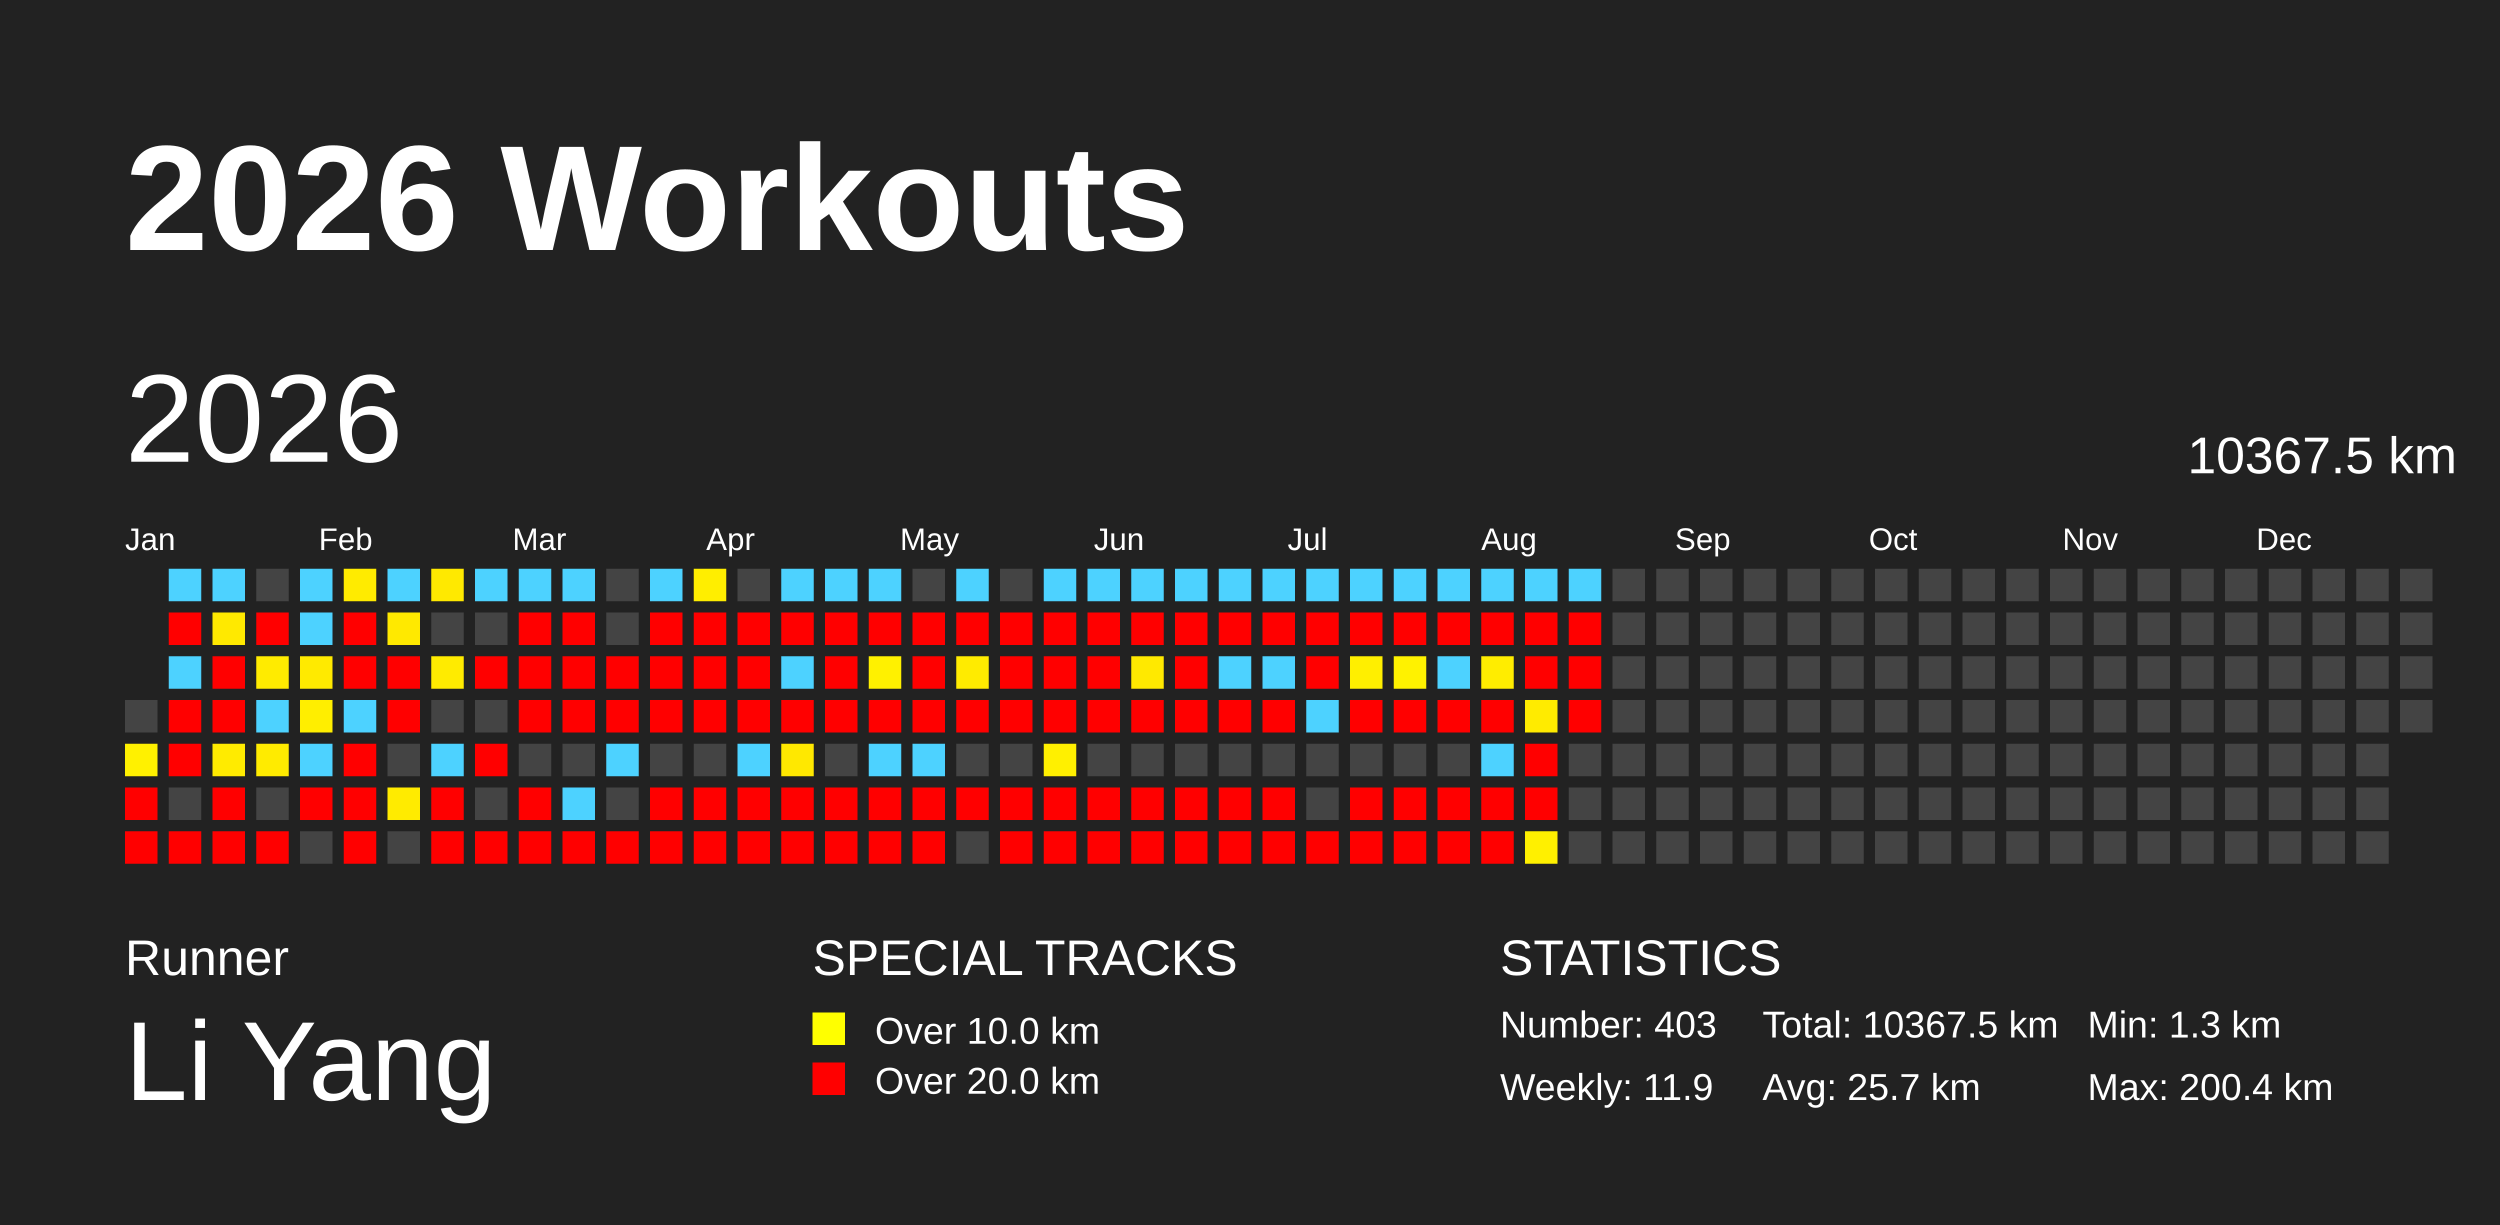
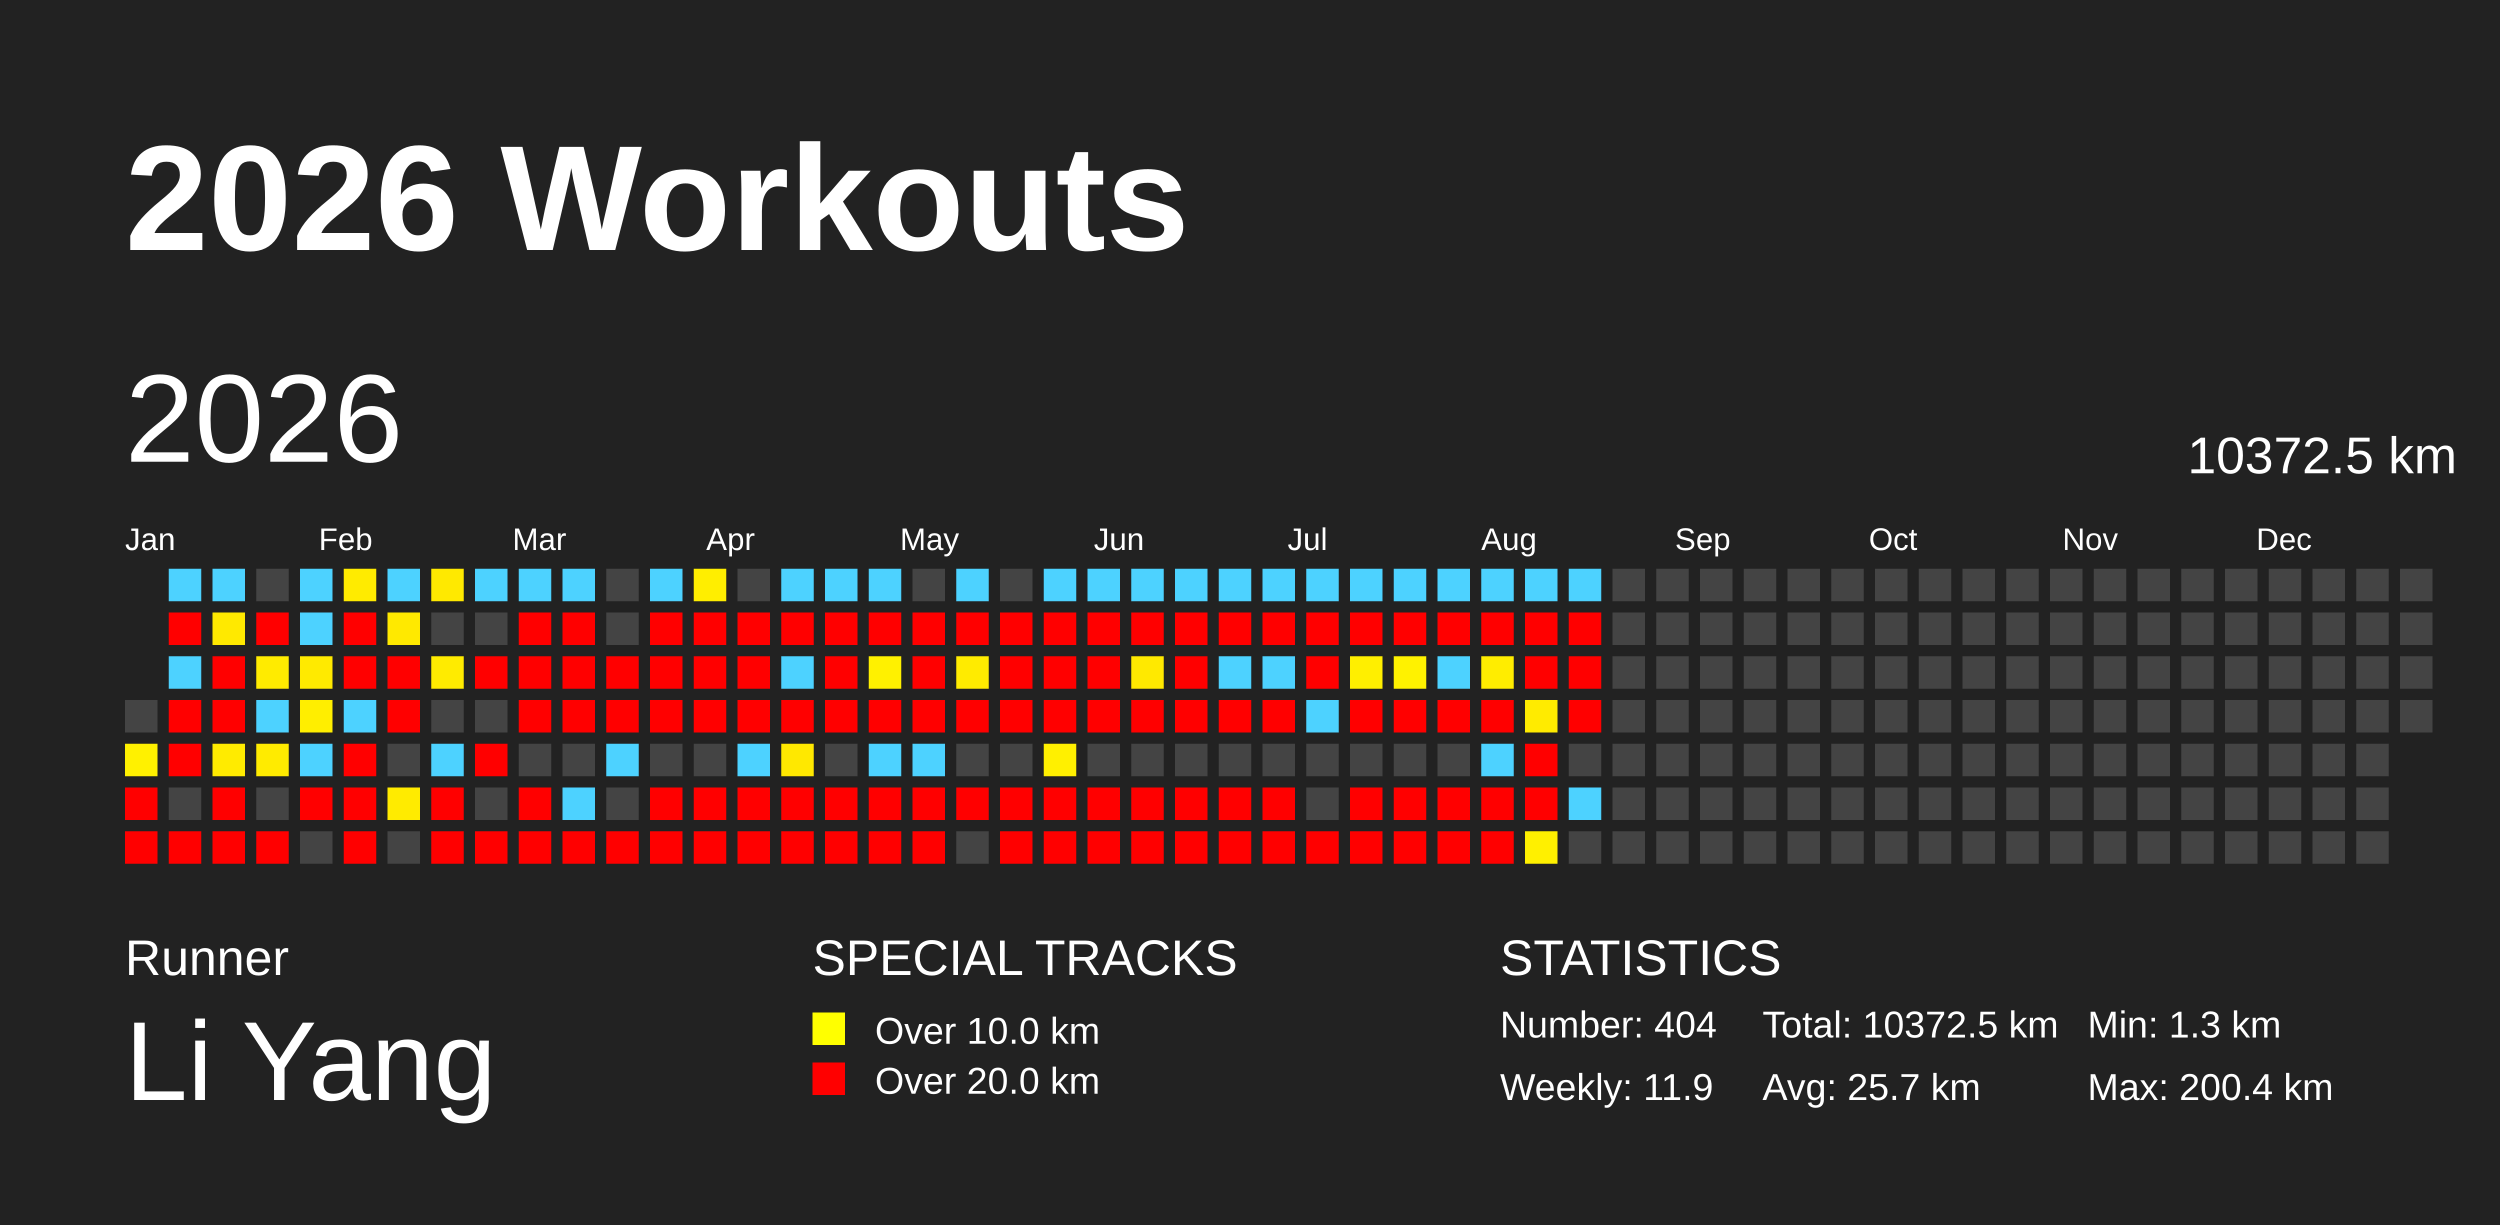
<svg xmlns="http://www.w3.org/2000/svg" baseProfile="full" height="98mm" version="1.1" viewBox="0,0,200,98" width="200mm">
  <defs />
  <rect fill="#222222" height="98" width="200" x="0" y="0" />
  <text fill="#FFFFFF" style="font-size:12px; font-family:Arial; font-weight:bold;" x="10" y="20">2026 Workouts</text>
  <text fill="#FFFFFF" style="font-size:4px; font-family:Arial" x="10" y="78">Runner</text>
  <text fill="#FFFFFF" style="font-size:9px; font-family:Arial" x="10" y="88">Li Yang</text>
  <text fill="#FFFFFF" style="font-size:4px; font-family:Arial" x="65" y="78">SPECIAL TRACKS</text>
  <rect fill="yellow" height="2.6" width="2.6" x="65" y="81" />
  <text fill="#FFFFFF" style="font-size:3px; font-family:Arial" x="70" y="83.5">Over 10.0 km</text>
  <rect fill="red" height="2.6" width="2.6" x="65" y="85" />
  <text fill="#FFFFFF" style="font-size:3px; font-family:Arial" x="70" y="87.5">Over 20.0 km</text>
  <text fill="#FFFFFF" style="font-size:4px; font-family:Arial" x="120" y="78">STATISTICS</text>
-   <text fill="#FFFFFF" style="font-size:3px; font-family:Arial" x="120" y="83">Number: 403</text>
+   <text fill="#FFFFFF" style="font-size:3px; font-family:Arial" x="120" y="83">Number: 404</text>
  <text fill="#FFFFFF" style="font-size:3px; font-family:Arial" x="120" y="88">Weekly: 11.9</text>
-   <text fill="#FFFFFF" style="font-size:3px; font-family:Arial" x="141" y="83">Total: 10367.5 km</text>
+   <text fill="#FFFFFF" style="font-size:3px; font-family:Arial" x="141" y="83">Total: 10372.5 km</text>
  <text fill="#FFFFFF" style="font-size:3px; font-family:Arial" x="141" y="88">Avg: 25.7 km</text>
  <text fill="#FFFFFF" style="font-size:3px; font-family:Arial" x="167" y="83">Min: 1.3 km</text>
  <text fill="#FFFFFF" style="font-size:3px; font-family:Arial" x="167" y="88">Max: 200.4 km</text>
  <text dominant-baseline="hanging" fill="#FFFFFF" style="font-size:10.0px; font-family:Arial;" x="10" y="30">2026</text>
-   <text dominant-baseline="hanging" fill="#FFFFFF" style="font-size:4.125px; font-family:Arial;" x="175" y="35">10367.5 km</text>
+   <text dominant-baseline="hanging" fill="#FFFFFF" style="font-size:4.125px; font-family:Arial;" x="175" y="35">10372.5 km</text>
  <text fill="#FFFFFF" style="font-size:2.5px; font-family:Arial" x="10.0" y="44">Jan</text>
  <text fill="#FFFFFF" style="font-size:2.5px; font-family:Arial" x="25.5" y="44">Feb</text>
  <text fill="#FFFFFF" style="font-size:2.5px; font-family:Arial" x="41.0" y="44">Mar</text>
  <text fill="#FFFFFF" style="font-size:2.5px; font-family:Arial" x="56.5" y="44">Apr</text>
  <text fill="#FFFFFF" style="font-size:2.5px; font-family:Arial" x="72.0" y="44">May</text>
  <text fill="#FFFFFF" style="font-size:2.5px; font-family:Arial" x="87.5" y="44">Jun</text>
  <text fill="#FFFFFF" style="font-size:2.5px; font-family:Arial" x="103.0" y="44">Jul</text>
  <text fill="#FFFFFF" style="font-size:2.5px; font-family:Arial" x="118.5" y="44">Aug</text>
  <text fill="#FFFFFF" style="font-size:2.5px; font-family:Arial" x="134.0" y="44">Sep</text>
  <text fill="#FFFFFF" style="font-size:2.5px; font-family:Arial" x="149.5" y="44">Oct</text>
  <text fill="#FFFFFF" style="font-size:2.5px; font-family:Arial" x="165.0" y="44">Nov</text>
  <text fill="#FFFFFF" style="font-size:2.5px; font-family:Arial" x="180.5" y="44">Dec</text>
  <rect fill="#444444" height="2.6" width="2.6" x="10.0" y="56.0" />
  <rect fill="#fff100" height="2.6" width="2.6" x="10.0" y="59.5" />
  <rect fill="red" height="2.6" width="2.6" x="10.0" y="63.0" />
  <rect fill="red" height="2.6" width="2.6" x="10.0" y="66.5" />
  <rect fill="#4dd2ff" height="2.6" width="2.6" x="13.5" y="45.5" />
  <rect fill="red" height="2.6" width="2.6" x="13.5" y="49.0" />
  <rect fill="#4dd2ff" height="2.6" width="2.6" x="13.5" y="52.5" />
  <rect fill="red" height="2.6" width="2.6" x="13.5" y="56.0" />
  <rect fill="red" height="2.6" width="2.6" x="13.5" y="59.5" />
  <rect fill="#444444" height="2.6" width="2.6" x="13.5" y="63.0" />
  <rect fill="red" height="2.6" width="2.6" x="13.5" y="66.5" />
  <rect fill="#4dd2ff" height="2.6" width="2.6" x="17.0" y="45.5" />
  <rect fill="#ffe900" height="2.6" width="2.6" x="17.0" y="49.0" />
  <rect fill="red" height="2.6" width="2.6" x="17.0" y="52.5" />
  <rect fill="red" height="2.6" width="2.6" x="17.0" y="56.0" />
  <rect fill="#ffeb00" height="2.6" width="2.6" x="17.0" y="59.5" />
  <rect fill="red" height="2.6" width="2.6" x="17.0" y="63.0" />
  <rect fill="red" height="2.6" width="2.6" x="17.0" y="66.5" />
  <rect fill="#444444" height="2.6" width="2.6" x="20.5" y="45.5" />
  <rect fill="red" height="2.6" width="2.6" x="20.5" y="49.0" />
  <rect fill="#ffeb00" height="2.6" width="2.6" x="20.5" y="52.5" />
  <rect fill="#4dd2ff" height="2.6" width="2.6" x="20.5" y="56.0" />
  <rect fill="#ffeb00" height="2.6" width="2.6" x="20.5" y="59.5" />
  <rect fill="#444444" height="2.6" width="2.6" x="20.5" y="63.0" />
  <rect fill="red" height="2.6" width="2.6" x="20.5" y="66.5" />
  <rect fill="#4dd2ff" height="2.6" width="2.6" x="24.0" y="45.5" />
  <rect fill="#4dd2ff" height="2.6" width="2.6" x="24.0" y="49.0" />
  <rect fill="#ffea00" height="2.6" width="2.6" x="24.0" y="52.5" />
  <rect fill="#ffee00" height="2.6" width="2.6" x="24.0" y="56.0" />
  <rect fill="#4dd2ff" height="2.6" width="2.6" x="24.0" y="59.5" />
  <rect fill="red" height="2.6" width="2.6" x="24.0" y="63.0" />
  <rect fill="#444444" height="2.6" width="2.6" x="24.0" y="66.5" />
  <rect fill="#ffeb00" height="2.6" width="2.6" x="27.5" y="45.5" />
  <rect fill="red" height="2.6" width="2.6" x="27.5" y="49.0" />
  <rect fill="red" height="2.6" width="2.6" x="27.5" y="52.5" />
  <rect fill="#4dd2ff" height="2.6" width="2.6" x="27.5" y="56.0" />
  <rect fill="red" height="2.6" width="2.6" x="27.5" y="59.5" />
  <rect fill="red" height="2.6" width="2.6" x="27.5" y="63.0" />
  <rect fill="red" height="2.6" width="2.6" x="27.5" y="66.5" />
  <rect fill="#4dd2ff" height="2.6" width="2.6" x="31.0" y="45.5" />
  <rect fill="#ffe900" height="2.6" width="2.6" x="31.0" y="49.0" />
  <rect fill="red" height="2.6" width="2.6" x="31.0" y="52.5" />
  <rect fill="red" height="2.6" width="2.6" x="31.0" y="56.0" />
  <rect fill="#444444" height="2.6" width="2.6" x="31.0" y="59.5" />
  <rect fill="#ffeb00" height="2.6" width="2.6" x="31.0" y="63.0" />
  <rect fill="#444444" height="2.6" width="2.6" x="31.0" y="66.5" />
  <rect fill="#ffe900" height="2.6" width="2.6" x="34.5" y="45.5" />
  <rect fill="#444444" height="2.6" width="2.6" x="34.5" y="49.0" />
  <rect fill="#ffeb00" height="2.6" width="2.6" x="34.5" y="52.5" />
  <rect fill="#444444" height="2.6" width="2.6" x="34.5" y="56.0" />
  <rect fill="#4dd2ff" height="2.6" width="2.6" x="34.5" y="59.5" />
  <rect fill="red" height="2.6" width="2.6" x="34.5" y="63.0" />
  <rect fill="red" height="2.6" width="2.6" x="34.5" y="66.5" />
  <rect fill="#4dd2ff" height="2.6" width="2.6" x="38.0" y="45.5" />
  <rect fill="#444444" height="2.6" width="2.6" x="38.0" y="49.0" />
  <rect fill="red" height="2.6" width="2.6" x="38.0" y="52.5" />
  <rect fill="#444444" height="2.6" width="2.6" x="38.0" y="56.0" />
  <rect fill="red" height="2.6" width="2.6" x="38.0" y="59.5" />
  <rect fill="#444444" height="2.6" width="2.6" x="38.0" y="63.0" />
  <rect fill="red" height="2.6" width="2.6" x="38.0" y="66.5" />
  <rect fill="#4dd2ff" height="2.6" width="2.6" x="41.5" y="45.5" />
  <rect fill="red" height="2.6" width="2.6" x="41.5" y="49.0" />
  <rect fill="red" height="2.6" width="2.6" x="41.5" y="52.5" />
  <rect fill="red" height="2.6" width="2.6" x="41.5" y="56.0" />
  <rect fill="#444444" height="2.6" width="2.6" x="41.5" y="59.5" />
  <rect fill="red" height="2.6" width="2.6" x="41.5" y="63.0" />
  <rect fill="red" height="2.6" width="2.6" x="41.5" y="66.5" />
  <rect fill="#4dd2ff" height="2.6" width="2.6" x="45.0" y="45.5" />
  <rect fill="red" height="2.6" width="2.6" x="45.0" y="49.0" />
  <rect fill="red" height="2.6" width="2.6" x="45.0" y="52.5" />
  <rect fill="red" height="2.6" width="2.6" x="45.0" y="56.0" />
  <rect fill="#444444" height="2.6" width="2.6" x="45.0" y="59.5" />
  <rect fill="#4dd2ff" height="2.6" width="2.6" x="45.0" y="63.0" />
  <rect fill="red" height="2.6" width="2.6" x="45.0" y="66.5" />
  <rect fill="#444444" height="2.6" width="2.6" x="48.5" y="45.5" />
  <rect fill="#444444" height="2.6" width="2.6" x="48.5" y="49.0" />
  <rect fill="red" height="2.6" width="2.6" x="48.5" y="52.5" />
  <rect fill="red" height="2.6" width="2.6" x="48.5" y="56.0" />
  <rect fill="#4dd2ff" height="2.6" width="2.6" x="48.5" y="59.5" />
  <rect fill="#444444" height="2.6" width="2.6" x="48.5" y="63.0" />
  <rect fill="red" height="2.6" width="2.6" x="48.5" y="66.5" />
  <rect fill="#4dd2ff" height="2.6" width="2.6" x="52.0" y="45.5" />
  <rect fill="red" height="2.6" width="2.6" x="52.0" y="49.0" />
  <rect fill="red" height="2.6" width="2.6" x="52.0" y="52.5" />
  <rect fill="red" height="2.6" width="2.6" x="52.0" y="56.0" />
  <rect fill="#444444" height="2.6" width="2.6" x="52.0" y="59.5" />
  <rect fill="red" height="2.6" width="2.6" x="52.0" y="63.0" />
  <rect fill="red" height="2.6" width="2.6" x="52.0" y="66.5" />
  <rect fill="#ffee00" height="2.6" width="2.6" x="55.5" y="45.5" />
  <rect fill="red" height="2.6" width="2.6" x="55.5" y="49.0" />
  <rect fill="red" height="2.6" width="2.6" x="55.5" y="52.5" />
  <rect fill="red" height="2.6" width="2.6" x="55.5" y="56.0" />
  <rect fill="#444444" height="2.6" width="2.6" x="55.5" y="59.5" />
  <rect fill="red" height="2.6" width="2.6" x="55.5" y="63.0" />
  <rect fill="red" height="2.6" width="2.6" x="55.5" y="66.5" />
  <rect fill="#444444" height="2.6" width="2.6" x="59.0" y="45.5" />
  <rect fill="red" height="2.6" width="2.6" x="59.0" y="49.0" />
  <rect fill="red" height="2.6" width="2.6" x="59.0" y="52.5" />
  <rect fill="red" height="2.6" width="2.6" x="59.0" y="56.0" />
  <rect fill="#4dd2ff" height="2.6" width="2.6" x="59.0" y="59.5" />
  <rect fill="red" height="2.6" width="2.6" x="59.0" y="63.0" />
  <rect fill="red" height="2.6" width="2.6" x="59.0" y="66.5" />
  <rect fill="#4dd2ff" height="2.6" width="2.6" x="62.5" y="45.5" />
  <rect fill="red" height="2.6" width="2.6" x="62.5" y="49.0" />
  <rect fill="#4dd2ff" height="2.6" width="2.6" x="62.5" y="52.5" />
  <rect fill="red" height="2.6" width="2.6" x="62.5" y="56.0" />
  <rect fill="#ffe800" height="2.6" width="2.6" x="62.5" y="59.5" />
  <rect fill="red" height="2.6" width="2.6" x="62.5" y="63.0" />
  <rect fill="red" height="2.6" width="2.6" x="62.5" y="66.5" />
  <rect fill="#4dd2ff" height="2.6" width="2.6" x="66.0" y="45.5" />
  <rect fill="red" height="2.6" width="2.6" x="66.0" y="49.0" />
  <rect fill="red" height="2.6" width="2.6" x="66.0" y="52.5" />
  <rect fill="red" height="2.6" width="2.6" x="66.0" y="56.0" />
  <rect fill="#444444" height="2.6" width="2.6" x="66.0" y="59.5" />
  <rect fill="red" height="2.6" width="2.6" x="66.0" y="63.0" />
  <rect fill="red" height="2.6" width="2.6" x="66.0" y="66.5" />
  <rect fill="#4dd2ff" height="2.6" width="2.6" x="69.5" y="45.5" />
  <rect fill="red" height="2.6" width="2.6" x="69.5" y="49.0" />
  <rect fill="#fff100" height="2.6" width="2.6" x="69.5" y="52.5" />
  <rect fill="red" height="2.6" width="2.6" x="69.5" y="56.0" />
  <rect fill="#4dd2ff" height="2.6" width="2.6" x="69.5" y="59.5" />
  <rect fill="red" height="2.6" width="2.6" x="69.5" y="63.0" />
  <rect fill="red" height="2.6" width="2.6" x="69.5" y="66.5" />
  <rect fill="#444444" height="2.6" width="2.6" x="73.0" y="45.5" />
  <rect fill="red" height="2.6" width="2.6" x="73.0" y="49.0" />
  <rect fill="red" height="2.6" width="2.6" x="73.0" y="52.5" />
  <rect fill="red" height="2.6" width="2.6" x="73.0" y="56.0" />
  <rect fill="#4dd2ff" height="2.6" width="2.6" x="73.0" y="59.5" />
  <rect fill="red" height="2.6" width="2.6" x="73.0" y="63.0" />
  <rect fill="red" height="2.6" width="2.6" x="73.0" y="66.5" />
  <rect fill="#4dd2ff" height="2.6" width="2.6" x="76.5" y="45.5" />
  <rect fill="red" height="2.6" width="2.6" x="76.5" y="49.0" />
  <rect fill="#ffeb00" height="2.6" width="2.6" x="76.5" y="52.5" />
  <rect fill="red" height="2.6" width="2.6" x="76.5" y="56.0" />
  <rect fill="#444444" height="2.6" width="2.6" x="76.5" y="59.5" />
  <rect fill="red" height="2.6" width="2.6" x="76.5" y="63.0" />
  <rect fill="#444444" height="2.6" width="2.6" x="76.5" y="66.5" />
  <rect fill="#444444" height="2.6" width="2.6" x="80.0" y="45.5" />
  <rect fill="red" height="2.6" width="2.6" x="80.0" y="49.0" />
  <rect fill="red" height="2.6" width="2.6" x="80.0" y="52.5" />
  <rect fill="red" height="2.6" width="2.6" x="80.0" y="56.0" />
  <rect fill="#444444" height="2.6" width="2.6" x="80.0" y="59.5" />
  <rect fill="red" height="2.6" width="2.6" x="80.0" y="63.0" />
  <rect fill="red" height="2.6" width="2.6" x="80.0" y="66.5" />
  <rect fill="#4dd2ff" height="2.6" width="2.6" x="83.5" y="45.5" />
  <rect fill="red" height="2.6" width="2.6" x="83.5" y="49.0" />
  <rect fill="red" height="2.6" width="2.6" x="83.5" y="52.5" />
  <rect fill="red" height="2.6" width="2.6" x="83.5" y="56.0" />
  <rect fill="#fff000" height="2.6" width="2.6" x="83.5" y="59.5" />
  <rect fill="red" height="2.6" width="2.6" x="83.5" y="63.0" />
  <rect fill="red" height="2.6" width="2.6" x="83.5" y="66.5" />
  <rect fill="#4dd2ff" height="2.6" width="2.6" x="87.0" y="45.5" />
  <rect fill="red" height="2.6" width="2.6" x="87.0" y="49.0" />
  <rect fill="red" height="2.6" width="2.6" x="87.0" y="52.5" />
  <rect fill="red" height="2.6" width="2.6" x="87.0" y="56.0" />
  <rect fill="#444444" height="2.6" width="2.6" x="87.0" y="59.5" />
  <rect fill="red" height="2.6" width="2.6" x="87.0" y="63.0" />
  <rect fill="red" height="2.6" width="2.6" x="87.0" y="66.5" />
  <rect fill="#4dd2ff" height="2.6" width="2.6" x="90.5" y="45.5" />
  <rect fill="red" height="2.6" width="2.6" x="90.5" y="49.0" />
  <rect fill="#ffe900" height="2.6" width="2.6" x="90.5" y="52.5" />
  <rect fill="red" height="2.6" width="2.6" x="90.5" y="56.0" />
  <rect fill="#444444" height="2.6" width="2.6" x="90.5" y="59.5" />
  <rect fill="red" height="2.6" width="2.6" x="90.5" y="63.0" />
  <rect fill="red" height="2.6" width="2.6" x="90.5" y="66.5" />
  <rect fill="#4dd2ff" height="2.6" width="2.6" x="94.0" y="45.5" />
  <rect fill="red" height="2.6" width="2.6" x="94.0" y="49.0" />
  <rect fill="red" height="2.6" width="2.6" x="94.0" y="52.5" />
  <rect fill="red" height="2.6" width="2.6" x="94.0" y="56.0" />
  <rect fill="#444444" height="2.6" width="2.6" x="94.0" y="59.5" />
  <rect fill="red" height="2.6" width="2.6" x="94.0" y="63.0" />
  <rect fill="red" height="2.6" width="2.6" x="94.0" y="66.5" />
  <rect fill="#4dd2ff" height="2.6" width="2.6" x="97.5" y="45.5" />
  <rect fill="red" height="2.6" width="2.6" x="97.5" y="49.0" />
  <rect fill="#4dd2ff" height="2.6" width="2.6" x="97.5" y="52.5" />
  <rect fill="red" height="2.6" width="2.6" x="97.5" y="56.0" />
  <rect fill="#444444" height="2.6" width="2.6" x="97.5" y="59.5" />
  <rect fill="red" height="2.6" width="2.6" x="97.5" y="63.0" />
  <rect fill="red" height="2.6" width="2.6" x="97.5" y="66.5" />
  <rect fill="#4dd2ff" height="2.6" width="2.6" x="101.0" y="45.5" />
  <rect fill="red" height="2.6" width="2.6" x="101.0" y="49.0" />
  <rect fill="#4dd2ff" height="2.6" width="2.6" x="101.0" y="52.5" />
  <rect fill="red" height="2.6" width="2.6" x="101.0" y="56.0" />
  <rect fill="#444444" height="2.6" width="2.6" x="101.0" y="59.5" />
  <rect fill="red" height="2.6" width="2.6" x="101.0" y="63.0" />
  <rect fill="red" height="2.6" width="2.6" x="101.0" y="66.5" />
  <rect fill="#4dd2ff" height="2.6" width="2.6" x="104.5" y="45.5" />
  <rect fill="red" height="2.6" width="2.6" x="104.5" y="49.0" />
  <rect fill="red" height="2.6" width="2.6" x="104.5" y="52.5" />
  <rect fill="#4dd2ff" height="2.6" width="2.6" x="104.5" y="56.0" />
  <rect fill="#444444" height="2.6" width="2.6" x="104.5" y="59.5" />
  <rect fill="#444444" height="2.6" width="2.6" x="104.5" y="63.0" />
  <rect fill="red" height="2.6" width="2.6" x="104.5" y="66.5" />
  <rect fill="#4dd2ff" height="2.6" width="2.6" x="108.0" y="45.5" />
  <rect fill="red" height="2.6" width="2.6" x="108.0" y="49.0" />
  <rect fill="#ffef00" height="2.6" width="2.6" x="108.0" y="52.5" />
  <rect fill="red" height="2.6" width="2.6" x="108.0" y="56.0" />
  <rect fill="#444444" height="2.6" width="2.6" x="108.0" y="59.5" />
  <rect fill="red" height="2.6" width="2.6" x="108.0" y="63.0" />
  <rect fill="red" height="2.6" width="2.6" x="108.0" y="66.5" />
  <rect fill="#4dd2ff" height="2.6" width="2.6" x="111.5" y="45.5" />
  <rect fill="red" height="2.6" width="2.6" x="111.5" y="49.0" />
  <rect fill="#fff200" height="2.6" width="2.6" x="111.5" y="52.5" />
  <rect fill="red" height="2.6" width="2.6" x="111.5" y="56.0" />
  <rect fill="#444444" height="2.6" width="2.6" x="111.5" y="59.5" />
  <rect fill="red" height="2.6" width="2.6" x="111.5" y="63.0" />
  <rect fill="red" height="2.6" width="2.6" x="111.5" y="66.5" />
  <rect fill="#4dd2ff" height="2.6" width="2.6" x="115.0" y="45.5" />
  <rect fill="red" height="2.6" width="2.6" x="115.0" y="49.0" />
  <rect fill="#4dd2ff" height="2.6" width="2.6" x="115.0" y="52.5" />
  <rect fill="red" height="2.6" width="2.6" x="115.0" y="56.0" />
  <rect fill="#444444" height="2.6" width="2.6" x="115.0" y="59.5" />
  <rect fill="red" height="2.6" width="2.6" x="115.0" y="63.0" />
  <rect fill="red" height="2.6" width="2.6" x="115.0" y="66.5" />
  <rect fill="#4dd2ff" height="2.6" width="2.6" x="118.5" y="45.5" />
  <rect fill="red" height="2.6" width="2.6" x="118.5" y="49.0" />
  <rect fill="#ffed00" height="2.6" width="2.6" x="118.5" y="52.5" />
  <rect fill="red" height="2.6" width="2.6" x="118.5" y="56.0" />
  <rect fill="#4dd2ff" height="2.6" width="2.6" x="118.5" y="59.5" />
  <rect fill="red" height="2.6" width="2.6" x="118.5" y="63.0" />
  <rect fill="red" height="2.6" width="2.6" x="118.5" y="66.5" />
  <rect fill="#4dd2ff" height="2.6" width="2.6" x="122.0" y="45.5" />
  <rect fill="red" height="2.6" width="2.6" x="122.0" y="49.0" />
  <rect fill="red" height="2.6" width="2.6" x="122.0" y="52.5" />
  <rect fill="#ffeb00" height="2.6" width="2.6" x="122.0" y="56.0" />
  <rect fill="red" height="2.6" width="2.6" x="122.0" y="59.5" />
  <rect fill="red" height="2.6" width="2.6" x="122.0" y="63.0" />
  <rect fill="#fff000" height="2.6" width="2.6" x="122.0" y="66.5" />
  <rect fill="#4dd2ff" height="2.6" width="2.6" x="125.5" y="45.5" />
  <rect fill="red" height="2.6" width="2.6" x="125.5" y="49.0" />
  <rect fill="red" height="2.6" width="2.6" x="125.5" y="52.5" />
  <rect fill="red" height="2.6" width="2.6" x="125.5" y="56.0" />
  <rect fill="#444444" height="2.6" width="2.6" x="125.5" y="59.5" />
-   <rect fill="#444444" height="2.6" width="2.6" x="125.5" y="63.0" />
+   <rect fill="#4dd2ff" height="2.6" width="2.6" x="125.5" y="63.0" />
  <rect fill="#444444" height="2.6" width="2.6" x="125.5" y="66.5" />
  <rect fill="#444444" height="2.6" width="2.6" x="129.0" y="45.5" />
  <rect fill="#444444" height="2.6" width="2.6" x="129.0" y="49.0" />
  <rect fill="#444444" height="2.6" width="2.6" x="129.0" y="52.5" />
  <rect fill="#444444" height="2.6" width="2.6" x="129.0" y="56.0" />
  <rect fill="#444444" height="2.6" width="2.6" x="129.0" y="59.5" />
  <rect fill="#444444" height="2.6" width="2.6" x="129.0" y="63.0" />
  <rect fill="#444444" height="2.6" width="2.6" x="129.0" y="66.5" />
  <rect fill="#444444" height="2.6" width="2.6" x="132.5" y="45.5" />
  <rect fill="#444444" height="2.6" width="2.6" x="132.5" y="49.0" />
  <rect fill="#444444" height="2.6" width="2.6" x="132.5" y="52.5" />
  <rect fill="#444444" height="2.6" width="2.6" x="132.5" y="56.0" />
  <rect fill="#444444" height="2.6" width="2.6" x="132.5" y="59.5" />
  <rect fill="#444444" height="2.6" width="2.6" x="132.5" y="63.0" />
  <rect fill="#444444" height="2.6" width="2.6" x="132.5" y="66.5" />
  <rect fill="#444444" height="2.6" width="2.6" x="136.0" y="45.5" />
  <rect fill="#444444" height="2.6" width="2.6" x="136.0" y="49.0" />
  <rect fill="#444444" height="2.6" width="2.6" x="136.0" y="52.5" />
  <rect fill="#444444" height="2.6" width="2.6" x="136.0" y="56.0" />
  <rect fill="#444444" height="2.6" width="2.6" x="136.0" y="59.5" />
  <rect fill="#444444" height="2.6" width="2.6" x="136.0" y="63.0" />
  <rect fill="#444444" height="2.6" width="2.6" x="136.0" y="66.5" />
  <rect fill="#444444" height="2.6" width="2.6" x="139.5" y="45.5" />
  <rect fill="#444444" height="2.6" width="2.6" x="139.5" y="49.0" />
  <rect fill="#444444" height="2.6" width="2.6" x="139.5" y="52.5" />
  <rect fill="#444444" height="2.6" width="2.6" x="139.5" y="56.0" />
  <rect fill="#444444" height="2.6" width="2.6" x="139.5" y="59.5" />
  <rect fill="#444444" height="2.6" width="2.6" x="139.5" y="63.0" />
  <rect fill="#444444" height="2.6" width="2.6" x="139.5" y="66.5" />
  <rect fill="#444444" height="2.6" width="2.6" x="143.0" y="45.5" />
  <rect fill="#444444" height="2.6" width="2.6" x="143.0" y="49.0" />
  <rect fill="#444444" height="2.6" width="2.6" x="143.0" y="52.5" />
  <rect fill="#444444" height="2.6" width="2.6" x="143.0" y="56.0" />
  <rect fill="#444444" height="2.6" width="2.6" x="143.0" y="59.5" />
  <rect fill="#444444" height="2.6" width="2.6" x="143.0" y="63.0" />
  <rect fill="#444444" height="2.6" width="2.6" x="143.0" y="66.5" />
  <rect fill="#444444" height="2.6" width="2.6" x="146.5" y="45.5" />
  <rect fill="#444444" height="2.6" width="2.6" x="146.5" y="49.0" />
  <rect fill="#444444" height="2.6" width="2.6" x="146.5" y="52.5" />
  <rect fill="#444444" height="2.6" width="2.6" x="146.5" y="56.0" />
  <rect fill="#444444" height="2.6" width="2.6" x="146.5" y="59.5" />
  <rect fill="#444444" height="2.6" width="2.6" x="146.5" y="63.0" />
  <rect fill="#444444" height="2.6" width="2.6" x="146.5" y="66.5" />
  <rect fill="#444444" height="2.6" width="2.6" x="150.0" y="45.5" />
  <rect fill="#444444" height="2.6" width="2.6" x="150.0" y="49.0" />
  <rect fill="#444444" height="2.6" width="2.6" x="150.0" y="52.5" />
  <rect fill="#444444" height="2.6" width="2.6" x="150.0" y="56.0" />
  <rect fill="#444444" height="2.6" width="2.6" x="150.0" y="59.5" />
  <rect fill="#444444" height="2.6" width="2.6" x="150.0" y="63.0" />
  <rect fill="#444444" height="2.6" width="2.6" x="150.0" y="66.5" />
  <rect fill="#444444" height="2.6" width="2.6" x="153.5" y="45.5" />
  <rect fill="#444444" height="2.6" width="2.6" x="153.5" y="49.0" />
  <rect fill="#444444" height="2.6" width="2.6" x="153.5" y="52.5" />
  <rect fill="#444444" height="2.6" width="2.6" x="153.5" y="56.0" />
  <rect fill="#444444" height="2.6" width="2.6" x="153.5" y="59.5" />
  <rect fill="#444444" height="2.6" width="2.6" x="153.5" y="63.0" />
  <rect fill="#444444" height="2.6" width="2.6" x="153.5" y="66.5" />
  <rect fill="#444444" height="2.6" width="2.6" x="157.0" y="45.5" />
  <rect fill="#444444" height="2.6" width="2.6" x="157.0" y="49.0" />
  <rect fill="#444444" height="2.6" width="2.6" x="157.0" y="52.5" />
  <rect fill="#444444" height="2.6" width="2.6" x="157.0" y="56.0" />
  <rect fill="#444444" height="2.6" width="2.6" x="157.0" y="59.5" />
  <rect fill="#444444" height="2.6" width="2.6" x="157.0" y="63.0" />
  <rect fill="#444444" height="2.6" width="2.6" x="157.0" y="66.5" />
  <rect fill="#444444" height="2.6" width="2.6" x="160.5" y="45.5" />
  <rect fill="#444444" height="2.6" width="2.6" x="160.5" y="49.0" />
  <rect fill="#444444" height="2.6" width="2.6" x="160.5" y="52.5" />
  <rect fill="#444444" height="2.6" width="2.6" x="160.5" y="56.0" />
  <rect fill="#444444" height="2.6" width="2.6" x="160.5" y="59.5" />
  <rect fill="#444444" height="2.6" width="2.6" x="160.5" y="63.0" />
  <rect fill="#444444" height="2.6" width="2.6" x="160.5" y="66.5" />
  <rect fill="#444444" height="2.6" width="2.6" x="164.0" y="45.5" />
  <rect fill="#444444" height="2.6" width="2.6" x="164.0" y="49.0" />
  <rect fill="#444444" height="2.6" width="2.6" x="164.0" y="52.5" />
  <rect fill="#444444" height="2.6" width="2.6" x="164.0" y="56.0" />
  <rect fill="#444444" height="2.6" width="2.6" x="164.0" y="59.5" />
  <rect fill="#444444" height="2.6" width="2.6" x="164.0" y="63.0" />
  <rect fill="#444444" height="2.6" width="2.6" x="164.0" y="66.5" />
  <rect fill="#444444" height="2.6" width="2.6" x="167.5" y="45.5" />
  <rect fill="#444444" height="2.6" width="2.6" x="167.5" y="49.0" />
  <rect fill="#444444" height="2.6" width="2.6" x="167.5" y="52.5" />
  <rect fill="#444444" height="2.6" width="2.6" x="167.5" y="56.0" />
  <rect fill="#444444" height="2.6" width="2.6" x="167.5" y="59.5" />
  <rect fill="#444444" height="2.6" width="2.6" x="167.5" y="63.0" />
  <rect fill="#444444" height="2.6" width="2.6" x="167.5" y="66.5" />
  <rect fill="#444444" height="2.6" width="2.6" x="171.0" y="45.5" />
  <rect fill="#444444" height="2.6" width="2.6" x="171.0" y="49.0" />
  <rect fill="#444444" height="2.6" width="2.6" x="171.0" y="52.5" />
  <rect fill="#444444" height="2.6" width="2.6" x="171.0" y="56.0" />
  <rect fill="#444444" height="2.6" width="2.6" x="171.0" y="59.5" />
  <rect fill="#444444" height="2.6" width="2.6" x="171.0" y="63.0" />
  <rect fill="#444444" height="2.6" width="2.6" x="171.0" y="66.5" />
  <rect fill="#444444" height="2.6" width="2.6" x="174.5" y="45.5" />
  <rect fill="#444444" height="2.6" width="2.6" x="174.5" y="49.0" />
  <rect fill="#444444" height="2.6" width="2.6" x="174.5" y="52.5" />
  <rect fill="#444444" height="2.6" width="2.6" x="174.5" y="56.0" />
  <rect fill="#444444" height="2.6" width="2.6" x="174.5" y="59.5" />
  <rect fill="#444444" height="2.6" width="2.6" x="174.5" y="63.0" />
  <rect fill="#444444" height="2.6" width="2.6" x="174.5" y="66.5" />
  <rect fill="#444444" height="2.6" width="2.6" x="178.0" y="45.5" />
  <rect fill="#444444" height="2.6" width="2.6" x="178.0" y="49.0" />
  <rect fill="#444444" height="2.6" width="2.6" x="178.0" y="52.5" />
  <rect fill="#444444" height="2.6" width="2.6" x="178.0" y="56.0" />
  <rect fill="#444444" height="2.6" width="2.6" x="178.0" y="59.5" />
  <rect fill="#444444" height="2.6" width="2.6" x="178.0" y="63.0" />
  <rect fill="#444444" height="2.6" width="2.6" x="178.0" y="66.5" />
  <rect fill="#444444" height="2.6" width="2.6" x="181.5" y="45.5" />
  <rect fill="#444444" height="2.6" width="2.6" x="181.5" y="49.0" />
  <rect fill="#444444" height="2.6" width="2.6" x="181.5" y="52.5" />
  <rect fill="#444444" height="2.6" width="2.6" x="181.5" y="56.0" />
  <rect fill="#444444" height="2.6" width="2.6" x="181.5" y="59.5" />
  <rect fill="#444444" height="2.6" width="2.6" x="181.5" y="63.0" />
  <rect fill="#444444" height="2.6" width="2.6" x="181.5" y="66.5" />
  <rect fill="#444444" height="2.6" width="2.6" x="185.0" y="45.5" />
  <rect fill="#444444" height="2.6" width="2.6" x="185.0" y="49.0" />
  <rect fill="#444444" height="2.6" width="2.6" x="185.0" y="52.5" />
  <rect fill="#444444" height="2.6" width="2.6" x="185.0" y="56.0" />
  <rect fill="#444444" height="2.6" width="2.6" x="185.0" y="59.5" />
  <rect fill="#444444" height="2.6" width="2.6" x="185.0" y="63.0" />
  <rect fill="#444444" height="2.6" width="2.6" x="185.0" y="66.5" />
  <rect fill="#444444" height="2.6" width="2.6" x="188.5" y="45.5" />
  <rect fill="#444444" height="2.6" width="2.6" x="188.5" y="49.0" />
  <rect fill="#444444" height="2.6" width="2.6" x="188.5" y="52.5" />
  <rect fill="#444444" height="2.6" width="2.6" x="188.5" y="56.0" />
  <rect fill="#444444" height="2.6" width="2.6" x="188.5" y="59.5" />
  <rect fill="#444444" height="2.6" width="2.6" x="188.5" y="63.0" />
  <rect fill="#444444" height="2.6" width="2.6" x="188.5" y="66.5" />
  <rect fill="#444444" height="2.6" width="2.6" x="192.0" y="45.5" />
  <rect fill="#444444" height="2.6" width="2.6" x="192.0" y="49.0" />
  <rect fill="#444444" height="2.6" width="2.6" x="192.0" y="52.5" />
  <rect fill="#444444" height="2.6" width="2.6" x="192.0" y="56.0" />
</svg>
